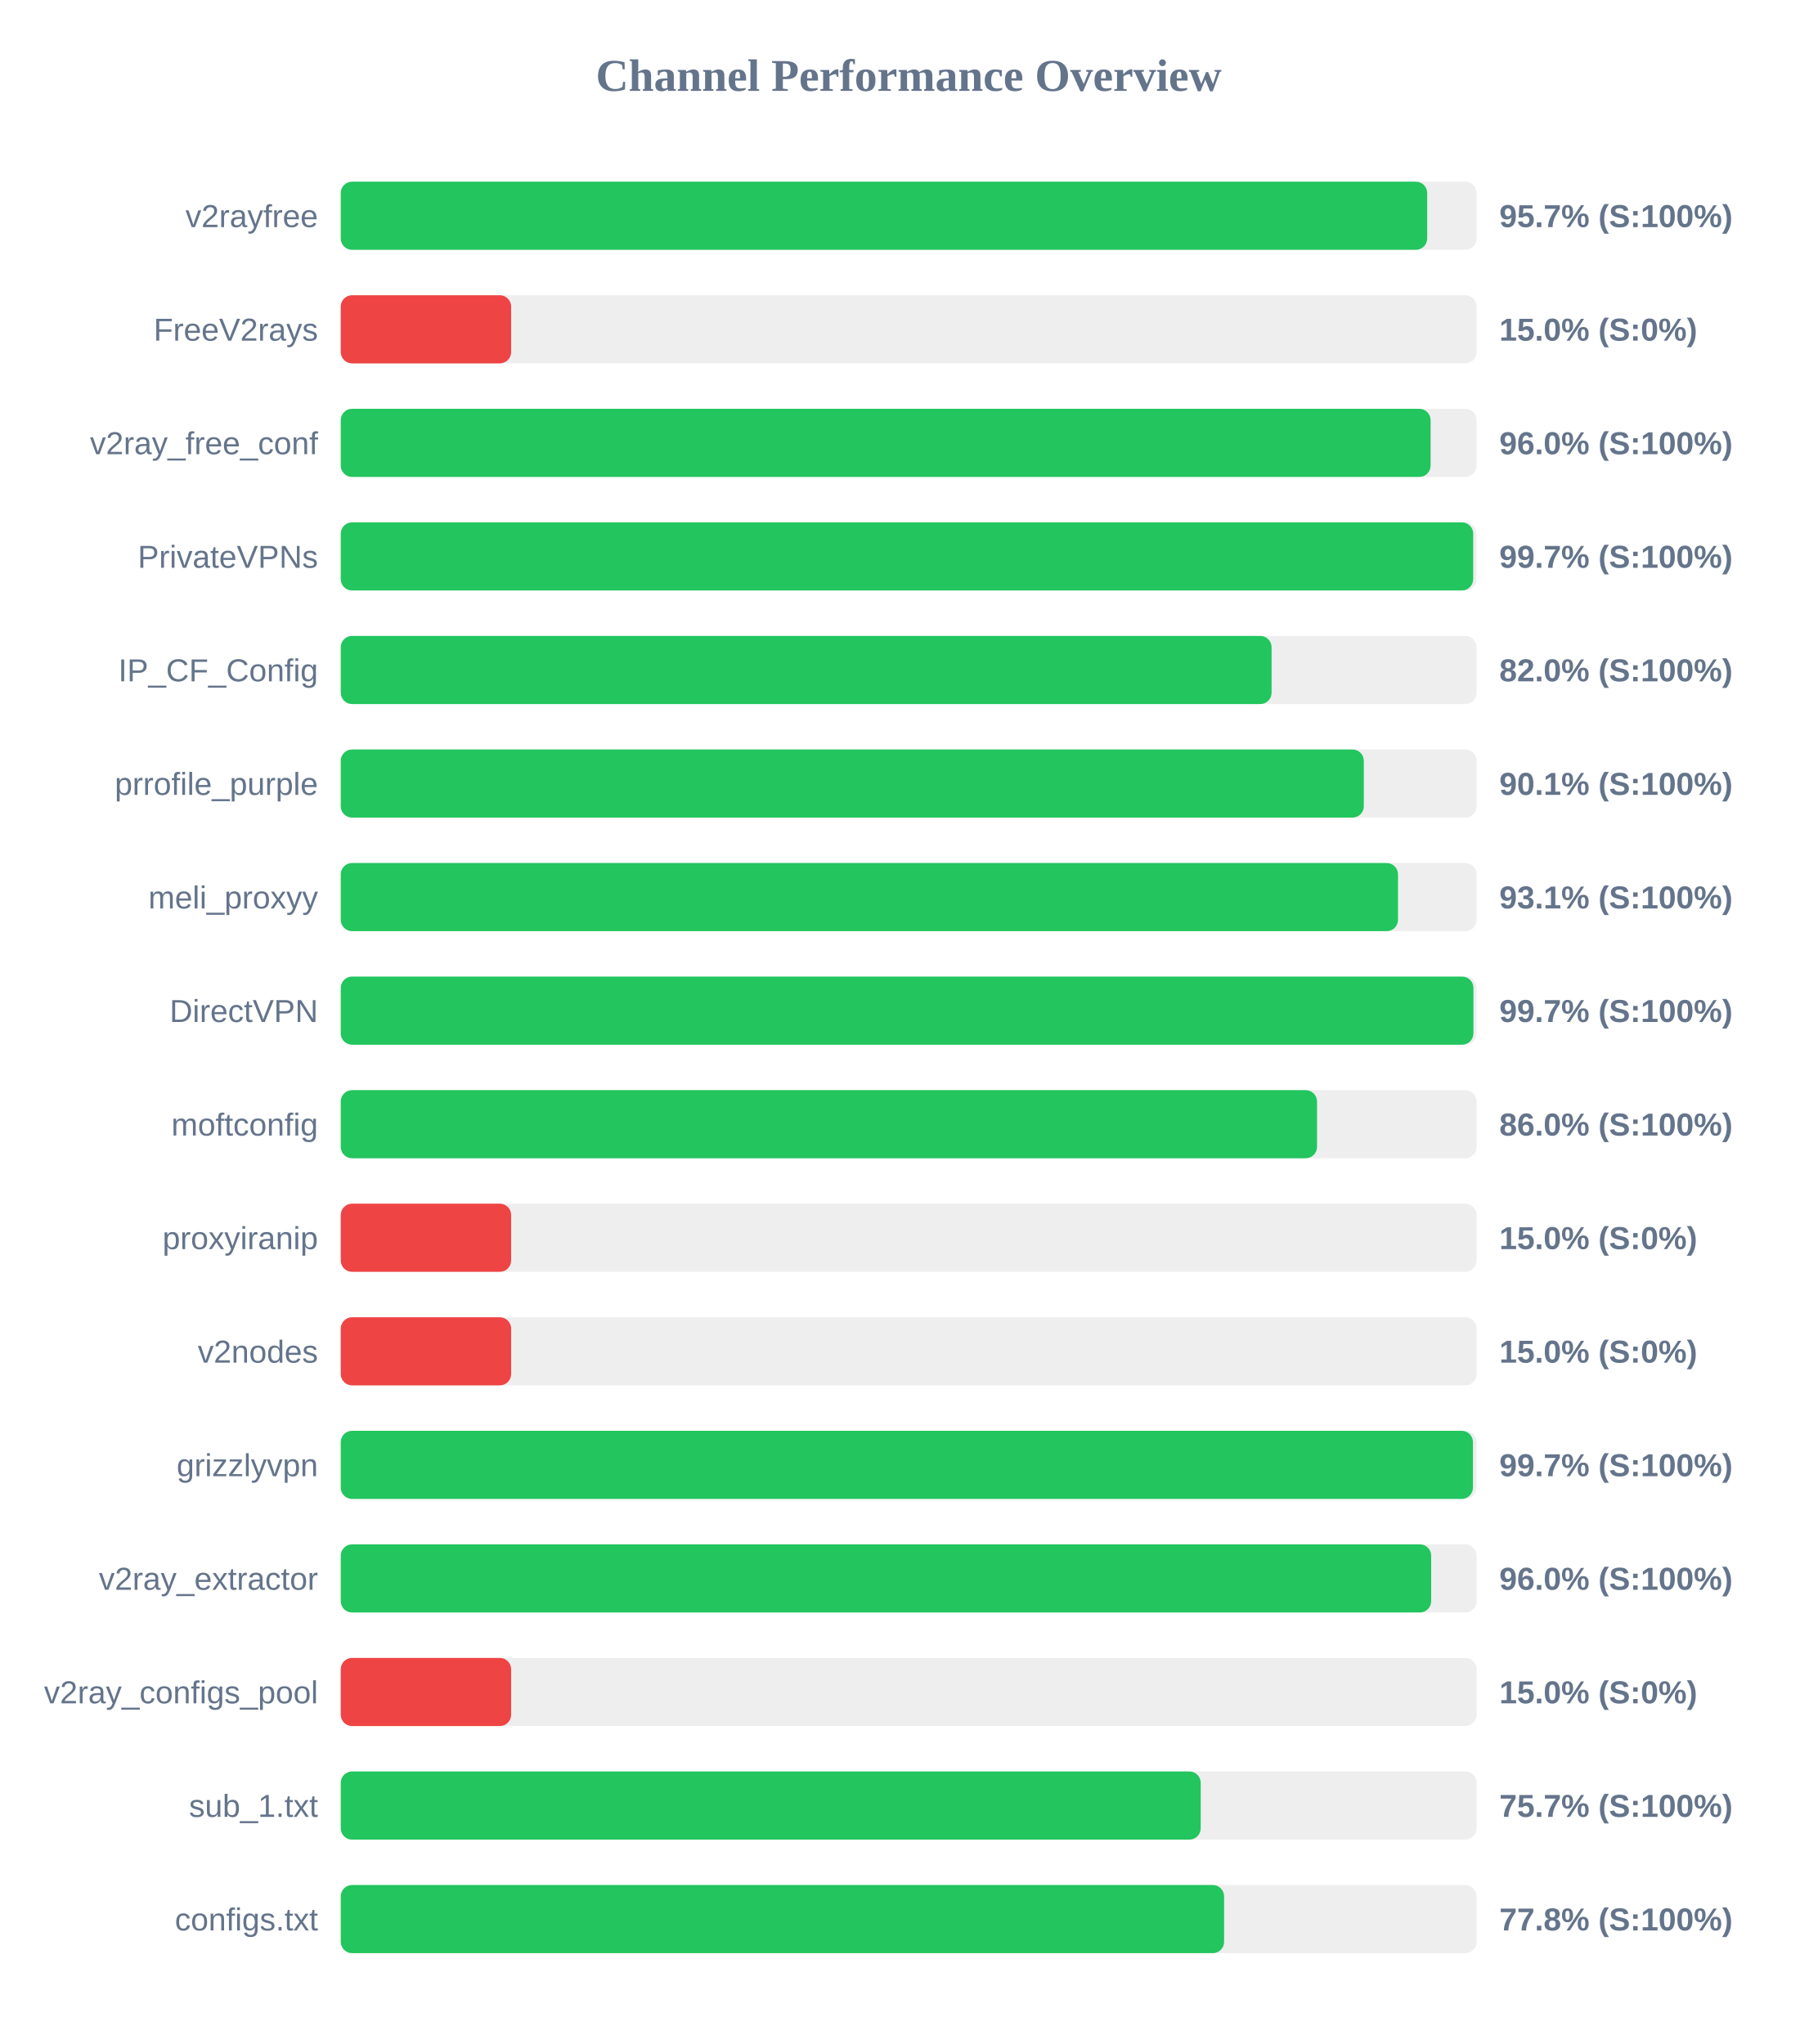
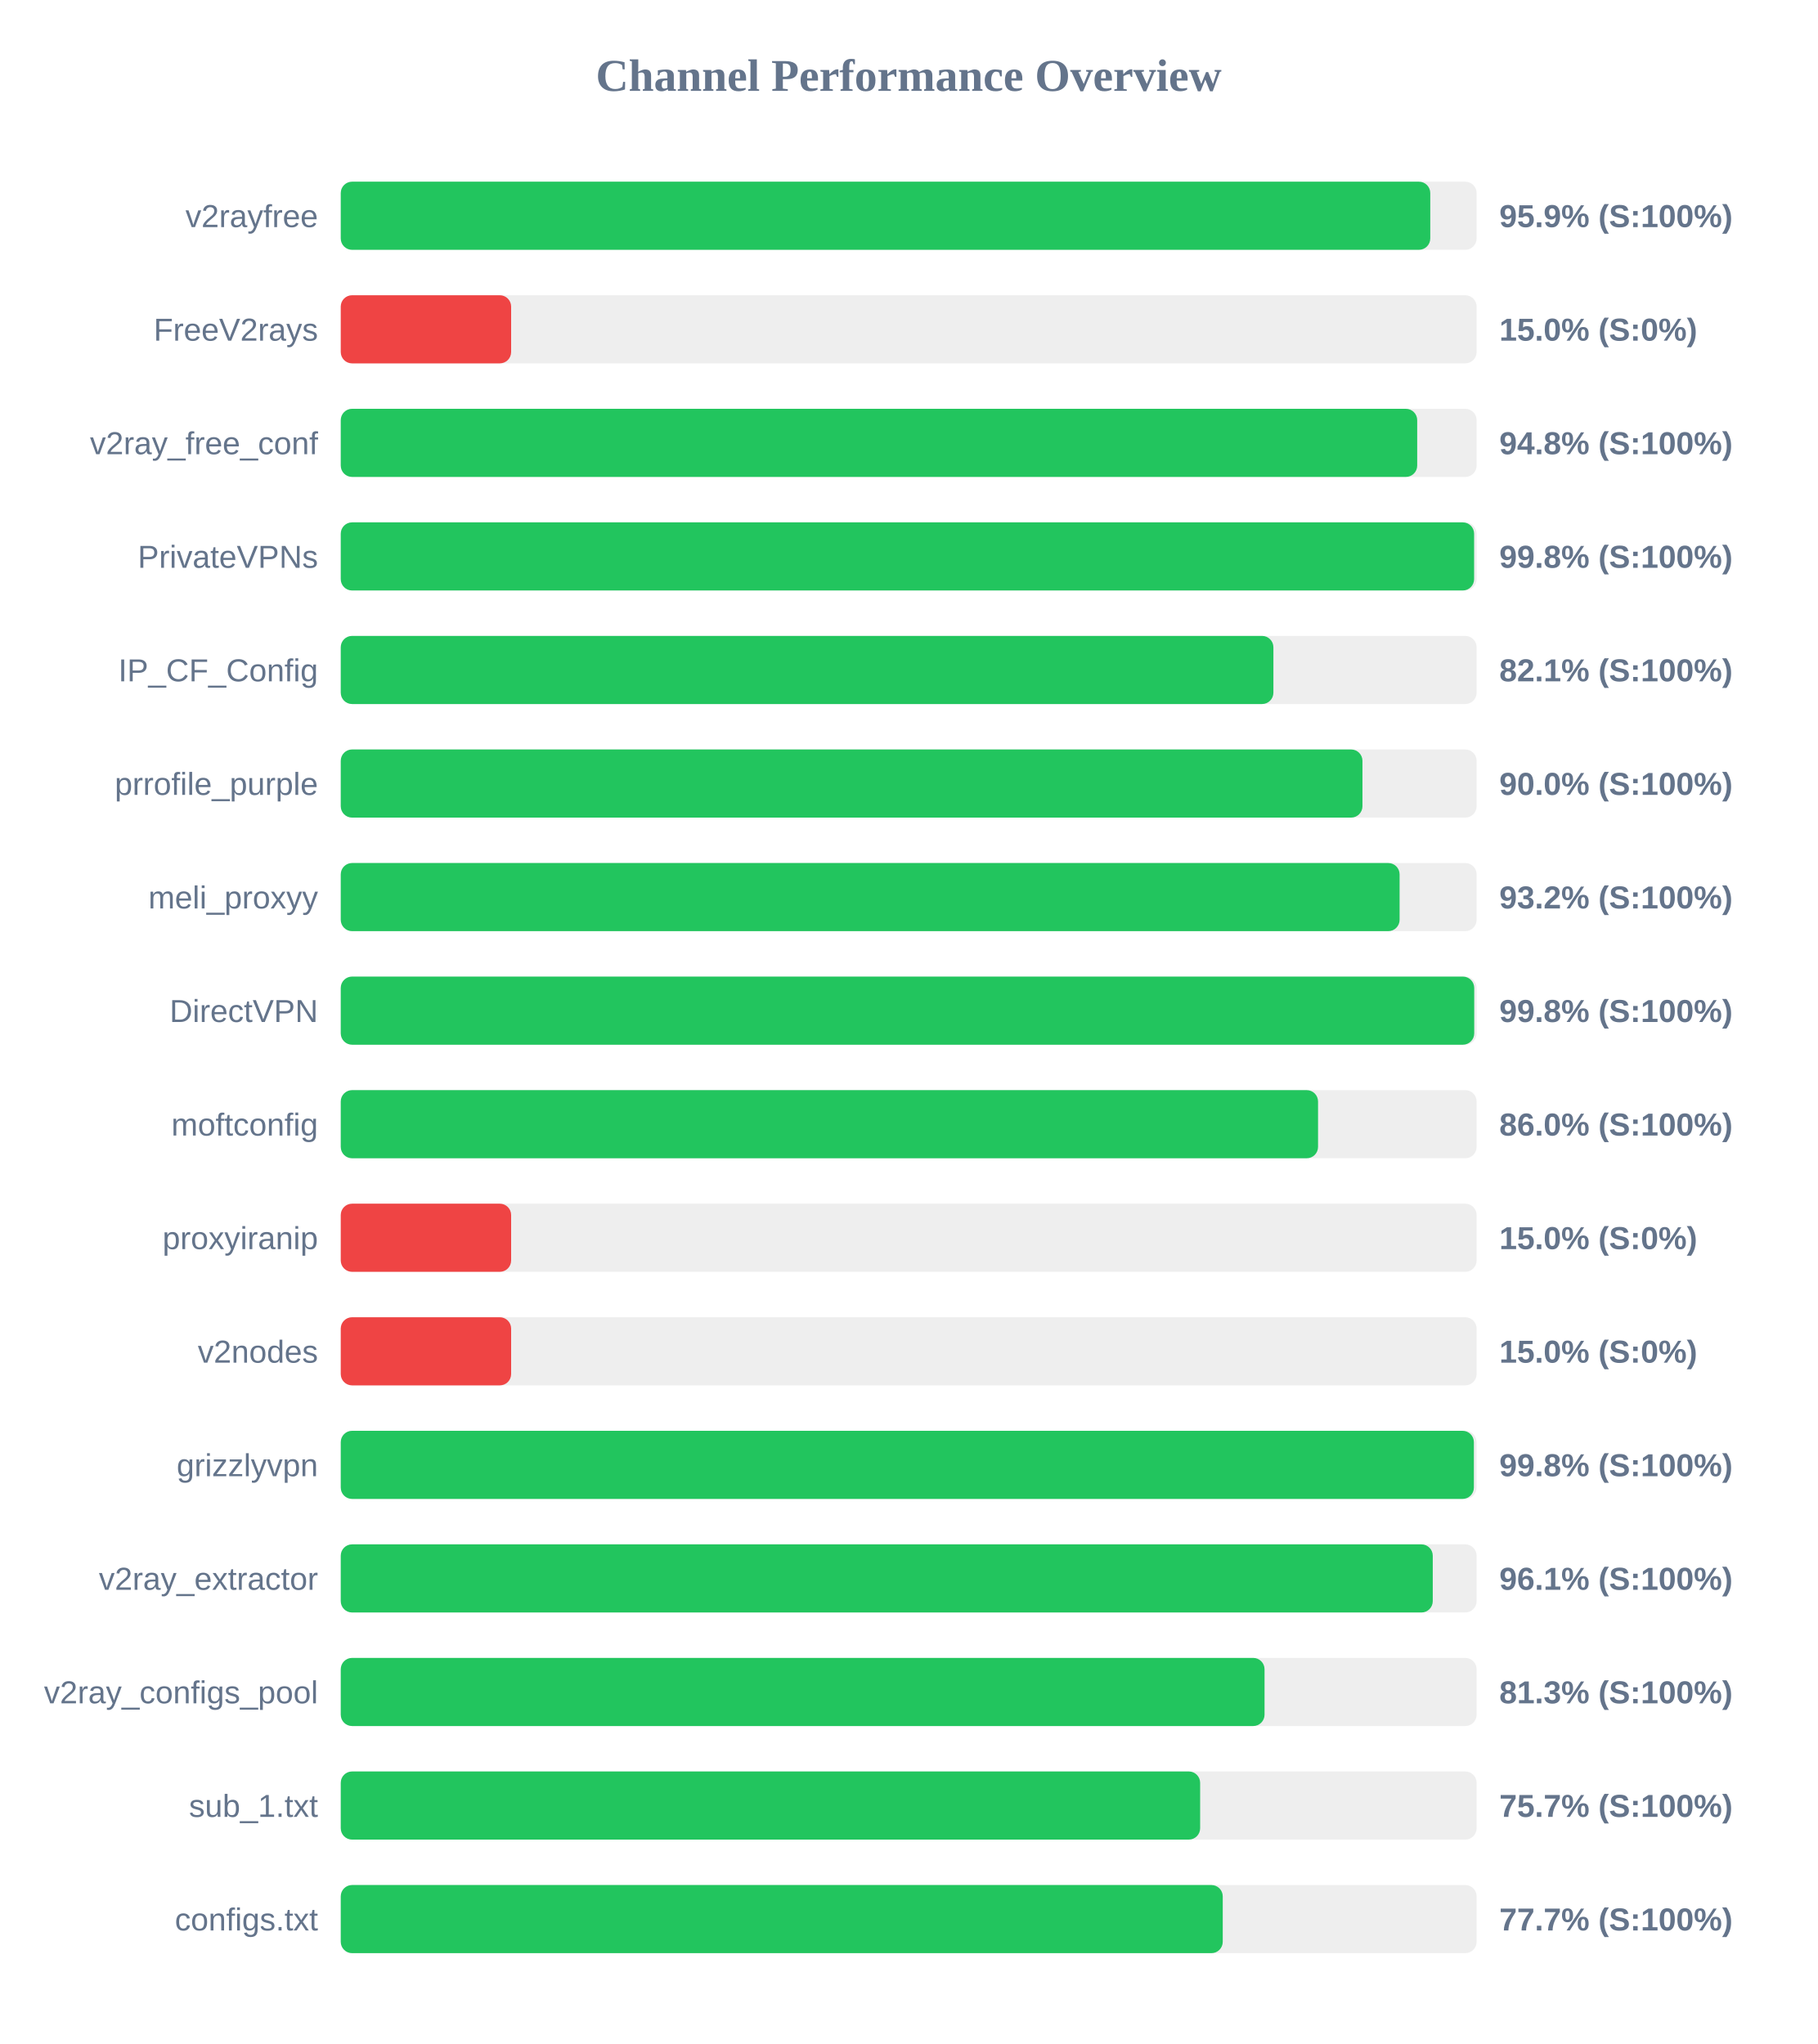
<svg xmlns="http://www.w3.org/2000/svg" width="800" height="900" version="1.1">
  <style>
        .row { font: 14px Arial; fill: #64748b; }
        .score { font: bold 14px Arial; fill: #64748b; }
    </style>
  <text x="400" y="40" text-anchor="middle" font-size="20px" font-weight="bold" fill="#64748b">Channel Performance Overview</text>
  <rect x="150" y="80" width="500" height="30" fill="#eee" rx="5" />
-   <rect x="150" y="80" width="478.25" height="30" fill="#22c55e" rx="5" />
+   <rect x="150" y="80" width="479.6" height="30" fill="#22c55e" rx="5" />
  <text x="140" y="100" text-anchor="end" class="row">v2rayfree</text>
-   <text x="660" y="100" text-anchor="start" class="score">95.7% (S:100%)</text>
+   <text x="660" y="100" text-anchor="start" class="score">95.9% (S:100%)</text>
  <rect x="150" y="130" width="500" height="30" fill="#eee" rx="5" />
  <rect x="150" y="130" width="75.0" height="30" fill="#ef4444" rx="5" />
  <text x="140" y="150" text-anchor="end" class="row">FreeV2rays</text>
  <text x="660" y="150" text-anchor="start" class="score">15.0% (S:0%)</text>
  <rect x="150" y="180" width="500" height="30" fill="#eee" rx="5" />
-   <rect x="150" y="180" width="479.75" height="30" fill="#22c55e" rx="5" />
+   <rect x="150" y="180" width="473.85" height="30" fill="#22c55e" rx="5" />
  <text x="140" y="200" text-anchor="end" class="row">v2ray_free_conf</text>
-   <text x="660" y="200" text-anchor="start" class="score">96.0% (S:100%)</text>
+   <text x="660" y="200" text-anchor="start" class="score">94.8% (S:100%)</text>
  <rect x="150" y="230" width="500" height="30" fill="#eee" rx="5" />
-   <rect x="150" y="230" width="498.5" height="30" fill="#22c55e" rx="5" />
+   <rect x="150" y="230" width="498.9" height="30" fill="#22c55e" rx="5" />
  <text x="140" y="250" text-anchor="end" class="row">PrivateVPNs</text>
-   <text x="660" y="250" text-anchor="start" class="score">99.7% (S:100%)</text>
+   <text x="660" y="250" text-anchor="start" class="score">99.8% (S:100%)</text>
  <rect x="150" y="280" width="500" height="30" fill="#eee" rx="5" />
-   <rect x="150" y="280" width="409.75" height="30" fill="#22c55e" rx="5" />
+   <rect x="150" y="280" width="410.55" height="30" fill="#22c55e" rx="5" />
  <text x="140" y="300" text-anchor="end" class="row">IP_CF_Config</text>
-   <text x="660" y="300" text-anchor="start" class="score">82.0% (S:100%)</text>
+   <text x="660" y="300" text-anchor="start" class="score">82.1% (S:100%)</text>
  <rect x="150" y="330" width="500" height="30" fill="#eee" rx="5" />
-   <rect x="150" y="330" width="450.35" height="30" fill="#22c55e" rx="5" />
+   <rect x="150" y="330" width="449.75" height="30" fill="#22c55e" rx="5" />
  <text x="140" y="350" text-anchor="end" class="row">prrofile_purple</text>
-   <text x="660" y="350" text-anchor="start" class="score">90.1% (S:100%)</text>
+   <text x="660" y="350" text-anchor="start" class="score">90.0% (S:100%)</text>
  <rect x="150" y="380" width="500" height="30" fill="#eee" rx="5" />
-   <rect x="150" y="380" width="465.4" height="30" fill="#22c55e" rx="5" />
+   <rect x="150" y="380" width="466.1" height="30" fill="#22c55e" rx="5" />
  <text x="140" y="400" text-anchor="end" class="row">meli_proxyy</text>
-   <text x="660" y="400" text-anchor="start" class="score">93.1% (S:100%)</text>
+   <text x="660" y="400" text-anchor="start" class="score">93.2% (S:100%)</text>
  <rect x="150" y="430" width="500" height="30" fill="#eee" rx="5" />
-   <rect x="150" y="430" width="498.6" height="30" fill="#22c55e" rx="5" />
+   <rect x="150" y="430" width="498.95" height="30" fill="#22c55e" rx="5" />
  <text x="140" y="450" text-anchor="end" class="row">DirectVPN</text>
-   <text x="660" y="450" text-anchor="start" class="score">99.7% (S:100%)</text>
+   <text x="660" y="450" text-anchor="start" class="score">99.8% (S:100%)</text>
  <rect x="150" y="480" width="500" height="30" fill="#eee" rx="5" />
-   <rect x="150" y="480" width="429.75" height="30" fill="#22c55e" rx="5" />
+   <rect x="150" y="480" width="430.2" height="30" fill="#22c55e" rx="5" />
  <text x="140" y="500" text-anchor="end" class="row">moftconfig</text>
  <text x="660" y="500" text-anchor="start" class="score">86.0% (S:100%)</text>
  <rect x="150" y="530" width="500" height="30" fill="#eee" rx="5" />
  <rect x="150" y="530" width="75.0" height="30" fill="#ef4444" rx="5" />
  <text x="140" y="550" text-anchor="end" class="row">proxyiranip</text>
  <text x="660" y="550" text-anchor="start" class="score">15.0% (S:0%)</text>
  <rect x="150" y="580" width="500" height="30" fill="#eee" rx="5" />
  <rect x="150" y="580" width="75.0" height="30" fill="#ef4444" rx="5" />
  <text x="140" y="600" text-anchor="end" class="row">v2nodes</text>
  <text x="660" y="600" text-anchor="start" class="score">15.0% (S:0%)</text>
  <rect x="150" y="630" width="500" height="30" fill="#eee" rx="5" />
-   <rect x="150" y="630" width="498.4" height="30" fill="#22c55e" rx="5" />
+   <rect x="150" y="630" width="498.8" height="30" fill="#22c55e" rx="5" />
  <text x="140" y="650" text-anchor="end" class="row">grizzlyvpn</text>
-   <text x="660" y="650" text-anchor="start" class="score">99.7% (S:100%)</text>
+   <text x="660" y="650" text-anchor="start" class="score">99.8% (S:100%)</text>
  <rect x="150" y="680" width="500" height="30" fill="#eee" rx="5" />
-   <rect x="150" y="680" width="480.0" height="30" fill="#22c55e" rx="5" />
+   <rect x="150" y="680" width="480.7" height="30" fill="#22c55e" rx="5" />
  <text x="140" y="700" text-anchor="end" class="row">v2ray_extractor</text>
-   <text x="660" y="700" text-anchor="start" class="score">96.0% (S:100%)</text>
+   <text x="660" y="700" text-anchor="start" class="score">96.1% (S:100%)</text>
  <rect x="150" y="730" width="500" height="30" fill="#eee" rx="5" />
-   <rect x="150" y="730" width="75.0" height="30" fill="#ef4444" rx="5" />
+   <rect x="150" y="730" width="406.65" height="30" fill="#22c55e" rx="5" />
  <text x="140" y="750" text-anchor="end" class="row">v2ray_configs_pool</text>
-   <text x="660" y="750" text-anchor="start" class="score">15.0% (S:0%)</text>
+   <text x="660" y="750" text-anchor="start" class="score">81.3% (S:100%)</text>
  <rect x="150" y="780" width="500" height="30" fill="#eee" rx="5" />
-   <rect x="150" y="780" width="378.55" height="30" fill="#22c55e" rx="5" />
+   <rect x="150" y="780" width="378.3" height="30" fill="#22c55e" rx="5" />
  <text x="140" y="800" text-anchor="end" class="row">sub_1.txt</text>
  <text x="660" y="800" text-anchor="start" class="score">75.7% (S:100%)</text>
  <rect x="150" y="830" width="500" height="30" fill="#eee" rx="5" />
-   <rect x="150" y="830" width="388.85" height="30" fill="#22c55e" rx="5" />
+   <rect x="150" y="830" width="388.25" height="30" fill="#22c55e" rx="5" />
  <text x="140" y="850" text-anchor="end" class="row">configs.txt</text>
-   <text x="660" y="850" text-anchor="start" class="score">77.8% (S:100%)</text>
+   <text x="660" y="850" text-anchor="start" class="score">77.7% (S:100%)</text>
</svg>
